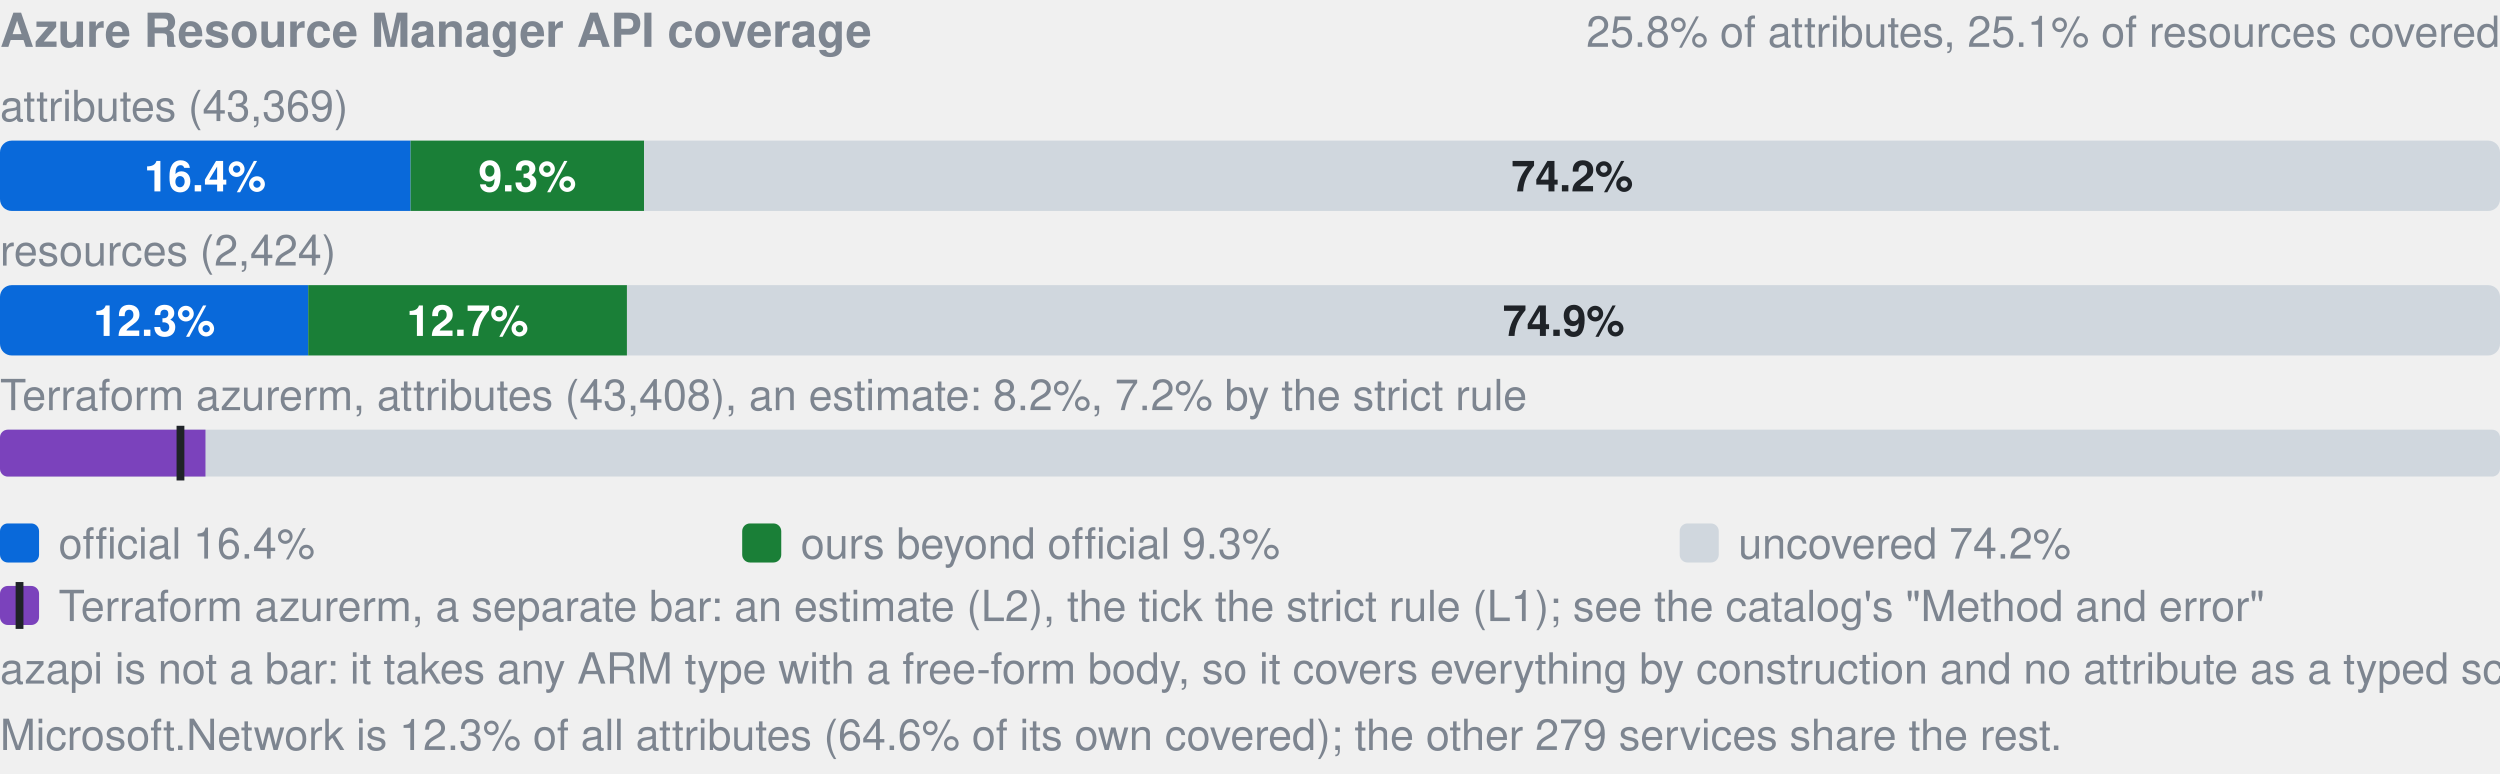
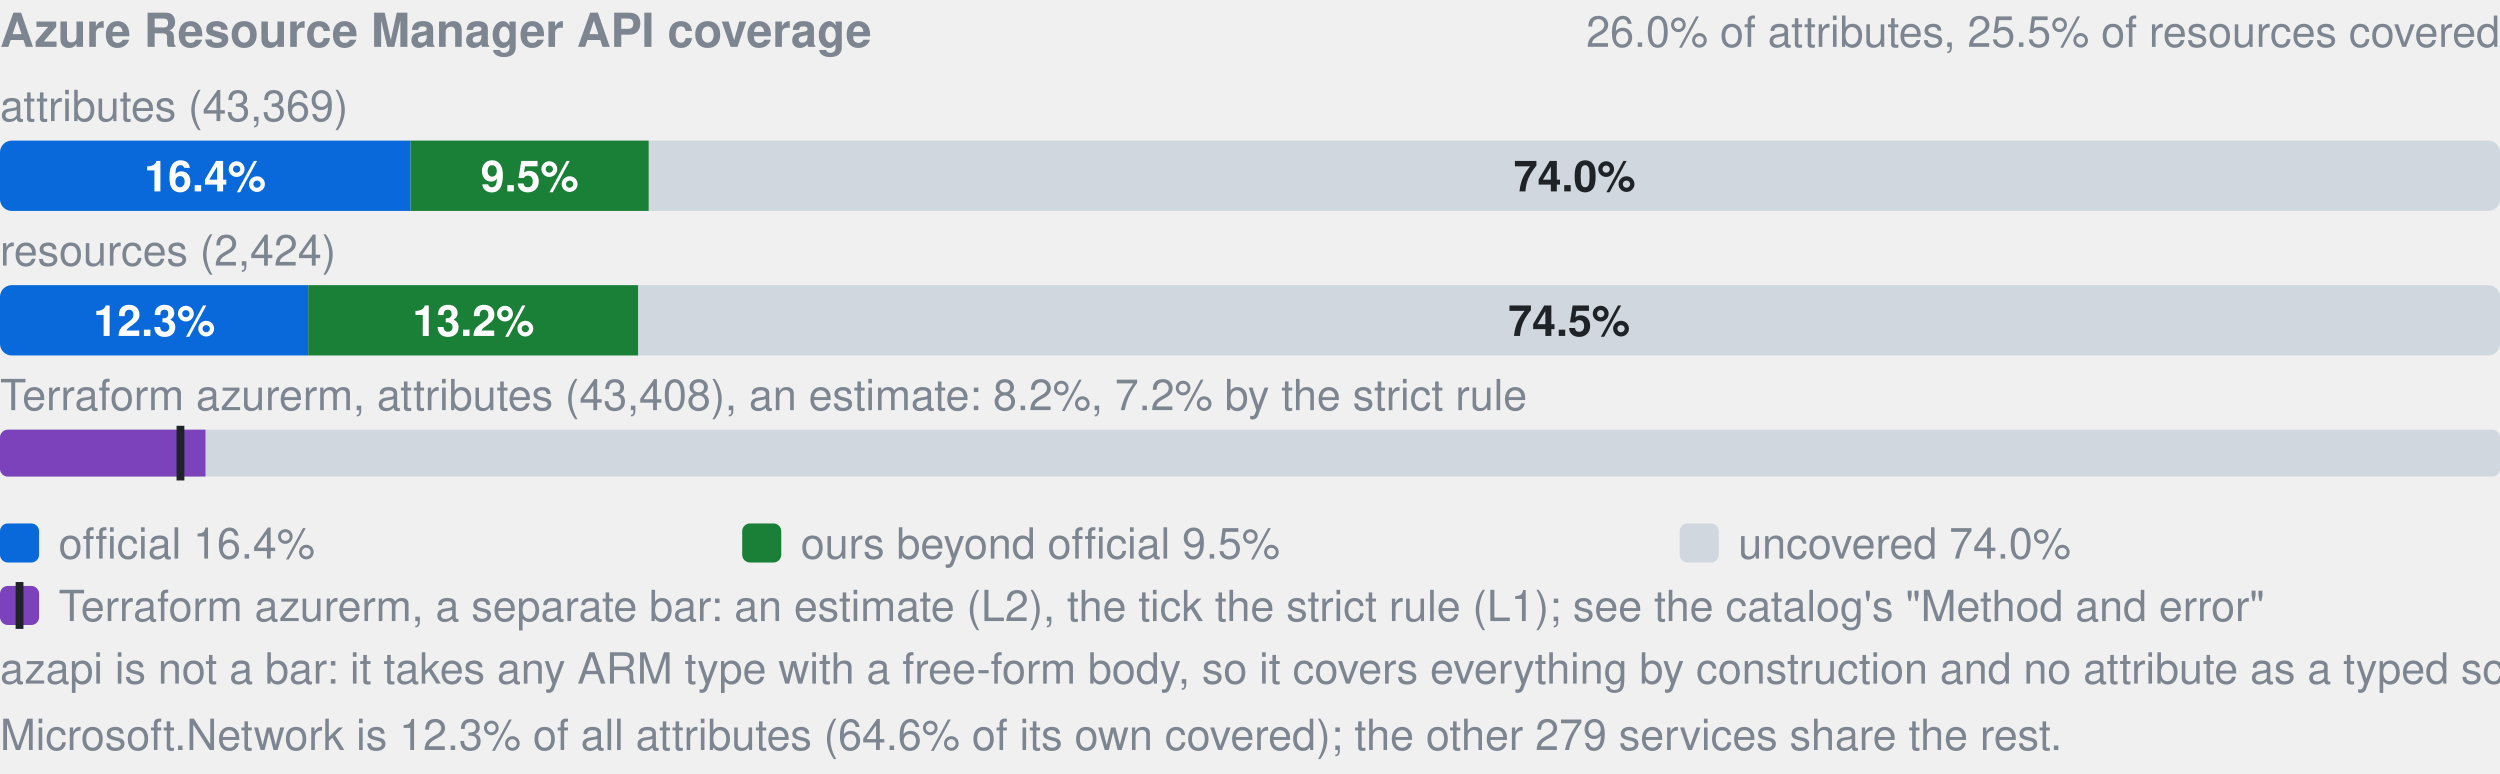
- <svg xmlns="http://www.w3.org/2000/svg" width="640" height="198" viewBox="0 0 640 198" role="img" aria-label="Azure Resource Manager API coverage: by attributes 16.4% official, 9.3% ours beyond official, 74.2% uncovered, of 43369; by resources 12.3% official, 12.7% ours beyond official, 74.9% uncovered, of 2424; Terraform azurerm, an estimate: 8.2% (L2), 7.2% by the strict rule (L1). azapi is not a bar: it takes any ARM type with a free-form body, so it covers everything by construction and no attribute as a typed schema.">
+ <svg xmlns="http://www.w3.org/2000/svg" width="640" height="198" viewBox="0 0 640 198" role="img" aria-label="Azure Resource Manager API coverage: by attributes 16.4% official, 9.5% ours beyond official, 74.0% uncovered, of 43369; by resources 12.3% official, 13.2% ours beyond official, 74.5% uncovered, of 2424; Terraform azurerm, an estimate: 8.2% (L2), 7.2% by the strict rule (L1). azapi is not a bar: it takes any ARM type with a free-form body, so it covers everything by construction and no attribute as a typed schema.">
  <style>text{font-family:-apple-system,BlinkMacSystemFont,"Segoe UI",Helvetica,Arial,sans-serif}.s{font-size:11px;font-weight:600}.t{font-size:11px;fill:#7d8590}.h{font-size:12px;font-weight:600;fill:#7d8590}</style>
  <text x="0" y="12" class="h">Azure Resource Manager API coverage</text>
-   <text x="640" y="12" text-anchor="end" class="t">25.8% of attributes, 25.1% of resources covered</text>
+   <text x="640" y="12" text-anchor="end" class="t">26.0% of attributes, 25.5% of resources covered</text>
  <text x="0" y="31" class="t">attributes (43,369)</text>
  <clipPath id="a">
    <rect x="0.0" y="36.0" width="640.0" height="18.0" rx="3" />
  </clipPath>
  <g clip-path="url(#a)">
    <rect x="0.0" y="36.0" width="105.1" height="18.0" fill="#0969da" />
-     <rect x="105.1" y="36.0" width="59.8" height="18.0" fill="#1a7f37" />
-     <rect x="164.9" y="36.0" width="475.1" height="18.0" fill="#d0d7de" />
+     <rect x="105.1" y="36.0" width="61.0" height="18.0" fill="#1a7f37" />
+     <rect x="166.1" y="36.0" width="473.9" height="18.0" fill="#d0d7de" />
  </g>
  <text x="52.5" y="49.0" text-anchor="middle" fill="#fff" class="s">16.4%</text>
-   <text x="135.0" y="49.0" text-anchor="middle" fill="#fff" class="s">9.3%</text>
-   <text x="402.5" y="49.0" text-anchor="middle" fill="#1f2328" class="s">74.2%</text>
+   <text x="135.6" y="49.0" text-anchor="middle" fill="#fff" class="s">9.5%</text>
+   <text x="403.1" y="49.0" text-anchor="middle" fill="#1f2328" class="s">74.0%</text>
  <text x="0" y="68" class="t">resources (2,424)</text>
  <clipPath id="r">
    <rect x="0.0" y="73.0" width="640.0" height="18.0" rx="3" />
  </clipPath>
  <g clip-path="url(#r)">
    <rect x="0.0" y="73.0" width="78.9" height="18.0" fill="#0969da" />
-     <rect x="78.9" y="73.0" width="81.6" height="18.0" fill="#1a7f37" />
-     <rect x="160.5" y="73.0" width="479.5" height="18.0" fill="#d0d7de" />
+     <rect x="78.9" y="73.0" width="84.5" height="18.0" fill="#1a7f37" />
+     <rect x="163.4" y="73.0" width="476.6" height="18.0" fill="#d0d7de" />
  </g>
  <text x="39.5" y="86.0" text-anchor="middle" fill="#fff" class="s">12.3%</text>
-   <text x="119.7" y="86.0" text-anchor="middle" fill="#fff" class="s">12.7%</text>
-   <text x="400.3" y="86.0" text-anchor="middle" fill="#1f2328" class="s">74.9%</text>
+   <text x="121.2" y="86.0" text-anchor="middle" fill="#fff" class="s">13.2%</text>
+   <text x="401.7" y="86.0" text-anchor="middle" fill="#1f2328" class="s">74.5%</text>
  <text x="0" y="105" class="t">Terraform azurerm, attributes (43,408), an estimate: 8.2%, 7.2% by the strict rule</text>
  <clipPath id="tf">
    <rect x="0.0" y="110.0" width="640.0" height="12.0" rx="2" />
  </clipPath>
  <g clip-path="url(#tf)">
    <rect x="0.0" y="110.0" width="640.0" height="12.0" fill="#d0d7de" />
    <rect x="0.0" y="110.0" width="52.6" height="12.0" fill="#7b42bc" />
  </g>
  <rect x="45.2" y="109.0" width="2" height="14.0" fill="#1f2328" />
  <rect x="0" y="134" width="10" height="10" rx="2" fill="#0969da" />
  <text x="15" y="143" class="t">official 16.4%</text>
  <rect x="190" y="134" width="10" height="10" rx="2" fill="#1a7f37" />
-   <text x="205" y="143" class="t">ours beyond official 9.3%</text>
+   <text x="205" y="143" class="t">ours beyond official 9.5%</text>
  <rect x="430" y="134" width="10" height="10" rx="2" fill="#d0d7de" />
-   <text x="445" y="143" class="t">uncovered 74.2%</text>
+   <text x="445" y="143" class="t">uncovered 74.0%</text>
  <rect x="0" y="150" width="10" height="10" rx="2" fill="#7b42bc" />
  <rect x="4" y="149" width="2" height="12" fill="#1f2328" />
  <text x="15" y="159" class="t">Terraform azurerm, a separate bar: an estimate (L2), the tick the strict rule (L1); see the catalog's "Method and error"</text>
  <text x="0" y="175" class="t">azapi is not a bar: it takes any ARM type with a free-form body, so it covers everything by construction and no attribute as a typed schema.</text>
  <text x="0" y="192" class="t">Microsoft.Network is 12.3% of all attributes (64.6% of its own covered); the other 279 services share the rest.</text>
</svg>
